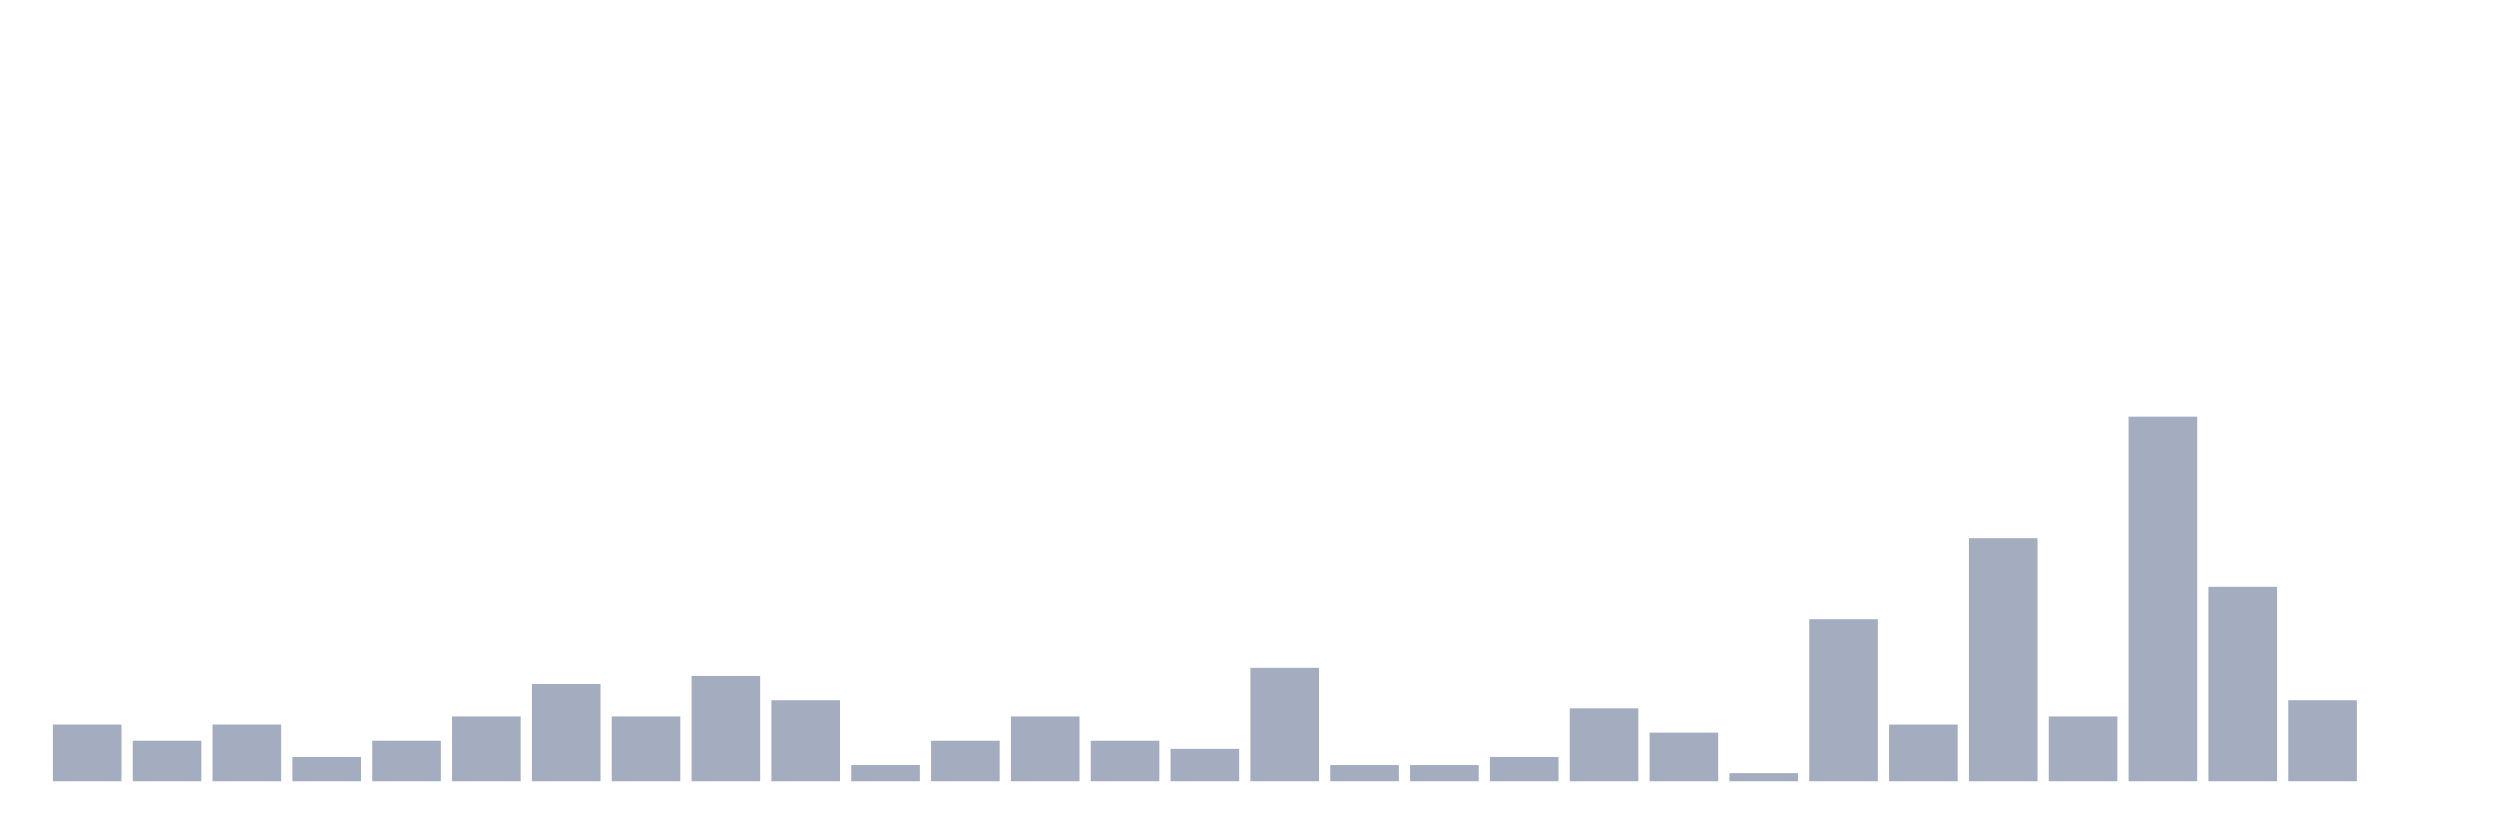
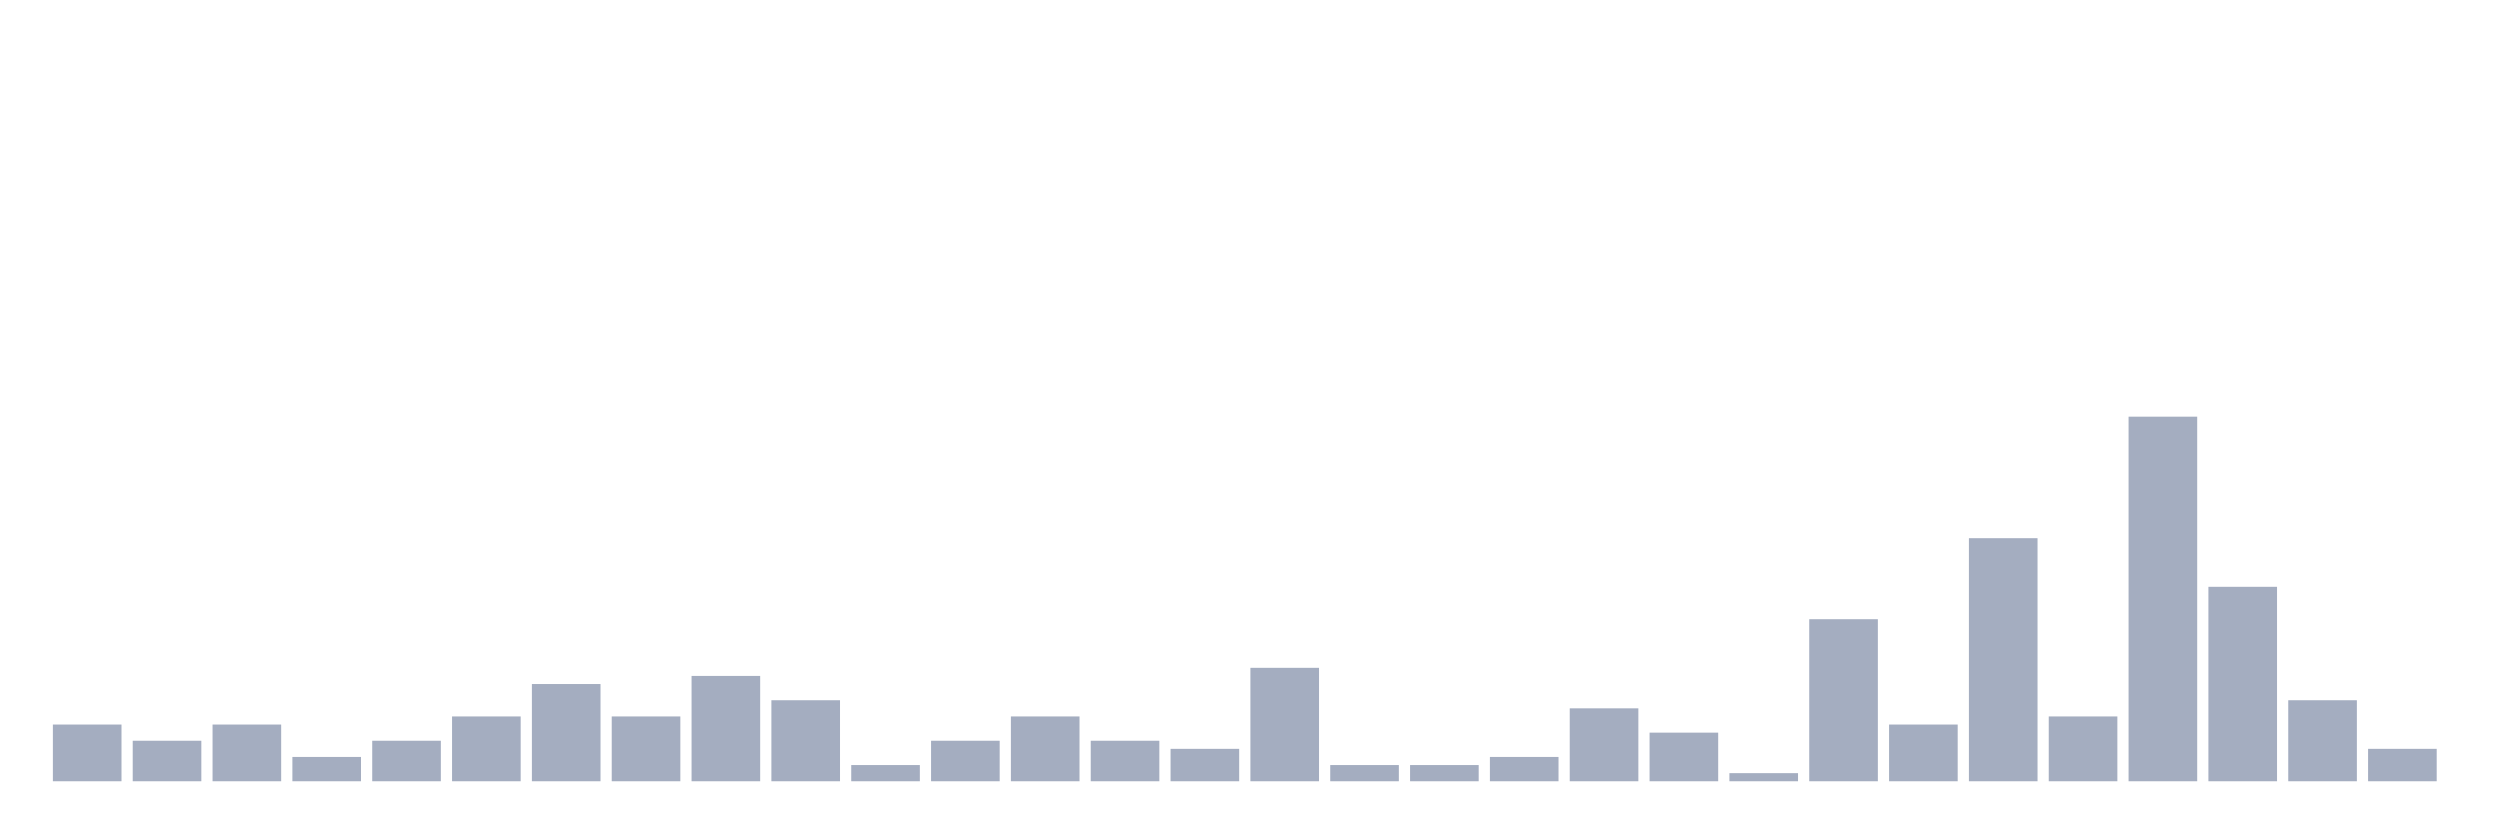
<svg xmlns="http://www.w3.org/2000/svg" viewBox="0 0 480 160">
  <g transform="translate(10,10)">
    <rect class="bar" x="0.153" width="13.175" y="129.111" height="10.889" fill="rgb(164,173,192)" />
    <rect class="bar" x="15.482" width="13.175" y="132.222" height="7.778" fill="rgb(164,173,192)" />
    <rect class="bar" x="30.81" width="13.175" y="129.111" height="10.889" fill="rgb(164,173,192)" />
    <rect class="bar" x="46.138" width="13.175" y="135.333" height="4.667" fill="rgb(164,173,192)" />
    <rect class="bar" x="61.466" width="13.175" y="132.222" height="7.778" fill="rgb(164,173,192)" />
    <rect class="bar" x="76.794" width="13.175" y="127.556" height="12.444" fill="rgb(164,173,192)" />
    <rect class="bar" x="92.123" width="13.175" y="121.333" height="18.667" fill="rgb(164,173,192)" />
    <rect class="bar" x="107.451" width="13.175" y="127.556" height="12.444" fill="rgb(164,173,192)" />
    <rect class="bar" x="122.779" width="13.175" y="119.778" height="20.222" fill="rgb(164,173,192)" />
    <rect class="bar" x="138.107" width="13.175" y="124.444" height="15.556" fill="rgb(164,173,192)" />
    <rect class="bar" x="153.436" width="13.175" y="136.889" height="3.111" fill="rgb(164,173,192)" />
    <rect class="bar" x="168.764" width="13.175" y="132.222" height="7.778" fill="rgb(164,173,192)" />
    <rect class="bar" x="184.092" width="13.175" y="127.556" height="12.444" fill="rgb(164,173,192)" />
    <rect class="bar" x="199.42" width="13.175" y="132.222" height="7.778" fill="rgb(164,173,192)" />
    <rect class="bar" x="214.748" width="13.175" y="133.778" height="6.222" fill="rgb(164,173,192)" />
    <rect class="bar" x="230.077" width="13.175" y="118.222" height="21.778" fill="rgb(164,173,192)" />
    <rect class="bar" x="245.405" width="13.175" y="136.889" height="3.111" fill="rgb(164,173,192)" />
    <rect class="bar" x="260.733" width="13.175" y="136.889" height="3.111" fill="rgb(164,173,192)" />
    <rect class="bar" x="276.061" width="13.175" y="135.333" height="4.667" fill="rgb(164,173,192)" />
    <rect class="bar" x="291.39" width="13.175" y="126" height="14" fill="rgb(164,173,192)" />
    <rect class="bar" x="306.718" width="13.175" y="130.667" height="9.333" fill="rgb(164,173,192)" />
    <rect class="bar" x="322.046" width="13.175" y="138.444" height="1.556" fill="rgb(164,173,192)" />
    <rect class="bar" x="337.374" width="13.175" y="108.889" height="31.111" fill="rgb(164,173,192)" />
    <rect class="bar" x="352.702" width="13.175" y="129.111" height="10.889" fill="rgb(164,173,192)" />
    <rect class="bar" x="368.031" width="13.175" y="93.333" height="46.667" fill="rgb(164,173,192)" />
    <rect class="bar" x="383.359" width="13.175" y="127.556" height="12.444" fill="rgb(164,173,192)" />
    <rect class="bar" x="398.687" width="13.175" y="70" height="70" fill="rgb(164,173,192)" />
    <rect class="bar" x="414.015" width="13.175" y="102.667" height="37.333" fill="rgb(164,173,192)" />
    <rect class="bar" x="429.344" width="13.175" y="124.444" height="15.556" fill="rgb(164,173,192)" />
-     <rect class="bar" x="444.672" width="13.175" y="140" height="0" fill="rgb(164,173,192)" />
+     <rect class="bar" x="444.672" width="13.175" y="133.778" height="6.222" fill="rgb(164,173,192)" />
  </g>
</svg>
